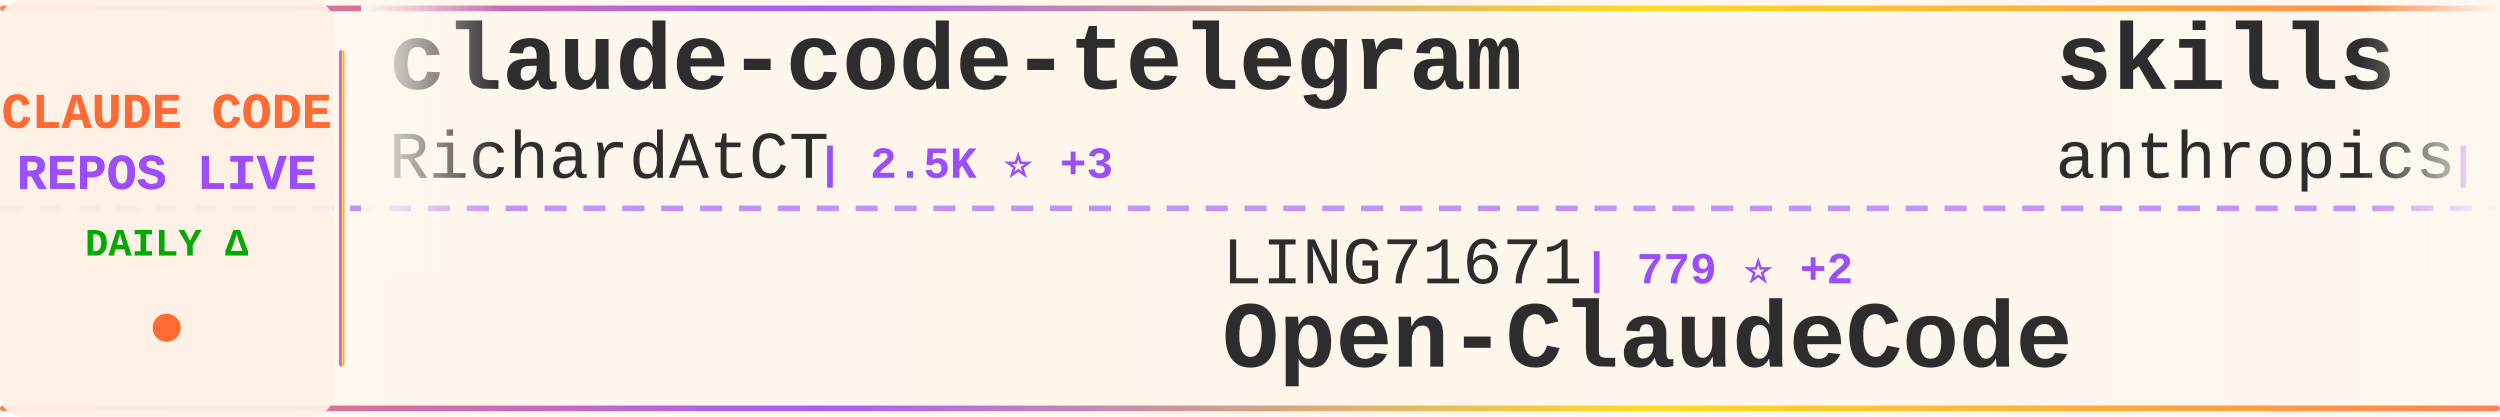
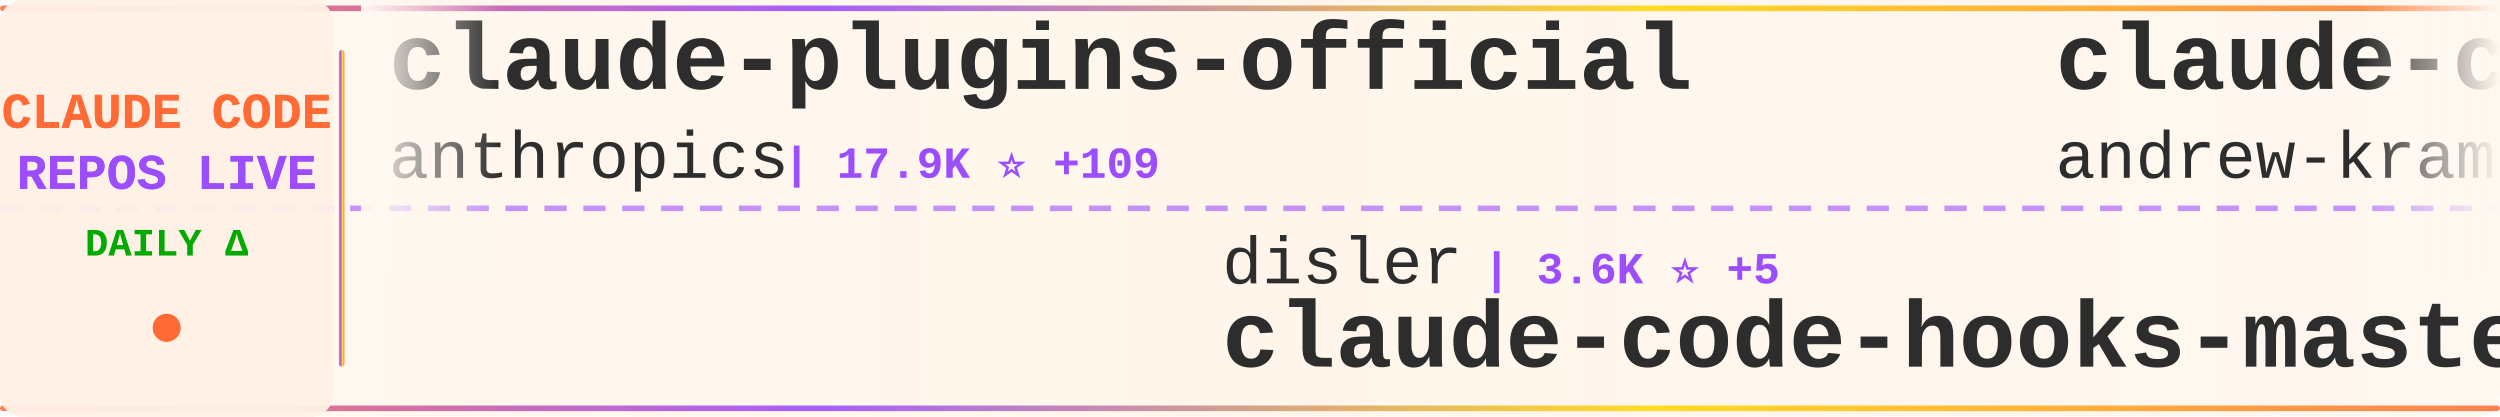
<svg xmlns="http://www.w3.org/2000/svg" width="900" height="150">
  <defs>
    <linearGradient id="tickerBg" x1="0%" y1="0%" x2="100%" y2="0%">
      <stop offset="0%" style="stop-color:#fff8f0;stop-opacity:0.98" />
      <stop offset="50%" style="stop-color:#fff5eb;stop-opacity:1" />
      <stop offset="100%" style="stop-color:#fff8f0;stop-opacity:0.98" />
    </linearGradient>
    <linearGradient id="borderGrad" x1="0%" y1="0%" x2="100%" y2="0%">
      <stop offset="0%" style="stop-color:#FF6B35;stop-opacity:0.85">
        <animate attributeName="stop-opacity" values="0.85;1;0.85" dur="2s" repeatCount="indefinite" />
      </stop>
      <stop offset="33%" style="stop-color:#9C4EFF;stop-opacity:0.9">
        <animate attributeName="stop-opacity" values="0.9;1;0.9" dur="2.2s" repeatCount="indefinite" />
      </stop>
      <stop offset="66%" style="stop-color:#FFD700;stop-opacity:0.85">
        <animate attributeName="stop-opacity" values="0.85;1;0.85" dur="1.8s" repeatCount="indefinite" />
      </stop>
      <stop offset="100%" style="stop-color:#FF6B35;stop-opacity:0.85">
        <animate attributeName="stop-opacity" values="0.85;1;0.85" dur="2s" repeatCount="indefinite" />
      </stop>
    </linearGradient>
    <filter id="textGlow">
      <feGaussianBlur stdDeviation="0.15" result="coloredBlur" />
      <feMerge>
        <feMergeNode in="coloredBlur" />
        <feMergeNode in="SourceGraphic" />
      </feMerge>
    </filter>
    <filter id="metricGlow">
      <feGaussianBlur stdDeviation="0.2" result="coloredBlur" />
      <feMerge>
        <feMergeNode in="coloredBlur" />
        <feMergeNode in="SourceGraphic" />
      </feMerge>
    </filter>
    <linearGradient id="leftFade" x1="0%" y1="0%" x2="100%" y2="0%">
      <stop offset="0%" style="stop-color:#fff8f0;stop-opacity:1" />
      <stop offset="100%" style="stop-color:#fff8f0;stop-opacity:0" />
    </linearGradient>
    <linearGradient id="rightFade" x1="0%" y1="0%" x2="100%" y2="0%">
      <stop offset="0%" style="stop-color:#fff8f0;stop-opacity:0" />
      <stop offset="100%" style="stop-color:#fff8f0;stop-opacity:1" />
    </linearGradient>
  </defs>
  <rect width="900" height="150" fill="url(#tickerBg)" rx="8" />
  <rect x="0" y="2" width="900" height="2" fill="url(#borderGrad)" rx="1" />
  <rect x="0" y="146" width="900" height="2" fill="url(#borderGrad)" rx="1" />
  <line x1="0" y1="75" x2="900" y2="75" stroke="#9C4EFF" stroke-width="2" stroke-dasharray="8 6" opacity="0.6" />
  <rect x="0" y="0" width="120" height="150" fill="#fff0e6" opacity="0.95" rx="8" />
  <text x="60" y="46" font-family="'Courier New', monospace" font-size="18" font-weight="bold" fill="#FF6B35" text-anchor="middle" filter="url(#textGlow)">
    CLAUDE CODE
  </text>
  <text x="60" y="68" font-family="'Courier New', monospace" font-size="18" font-weight="bold" fill="#9C4EFF" text-anchor="middle" filter="url(#textGlow)">
    REPOS LIVE
  </text>
  <text x="60" y="92" font-family="'Courier New', monospace" font-size="14" font-weight="bold" fill="#00aa00" text-anchor="middle">
    DAILY Δ
  </text>
  <circle cx="60" cy="118" r="5" fill="#FF6B35" filter="url(#metricGlow)">
    <animate attributeName="r" values="4;6;4" dur="1.5s" repeatCount="indefinite" />
    <animate attributeName="opacity" values="0.6;1;0.6" dur="1.5s" repeatCount="indefinite" />
  </circle>
  <rect x="122" y="18" width="2" height="114" fill="url(#borderGrad)" rx="1" />
  <clipPath id="tickerClip">
    <rect x="130" y="0" width="770" height="150" />
  </clipPath>
  <g clip-path="url(#tickerClip)">
    <g id="tickerItems">
      <animateTransform attributeName="transform" attributeType="XML" type="translate" from="0 0" to="-3000 0" dur="54s" repeatCount="indefinite" />
      <g transform="translate(0, 0)">
-         <text x="140" y="32" font-family="'Courier New', monospace" font-size="34" font-weight="bold" fill="#2d2d2d">claude-code-telegram</text>
-         <text x="140" y="64" font-family="'Courier New', monospace" font-size="24" font-weight="normal" fill="#2d2d2d" opacity="1.0">RichardAtCT</text>
-         <text x="294" y="64" font-family="'Courier New', monospace" font-size="16" font-weight="bold" fill="#9C4EFF"> | 2.5K ⭐ +3</text>
+         <text x="140" y="32" font-family="'Courier New', monospace" font-size="34" font-weight="bold" fill="#2d2d2d">claude-plugins-official</text>
+         <text x="140" y="64" font-family="'Courier New', monospace" font-size="24" font-weight="normal" fill="#2d2d2d" opacity="1.0">anthropics</text>
+         <text x="282" y="64" font-family="'Courier New', monospace" font-size="16" font-weight="bold" fill="#9C4EFF"> | 17.9K ⭐ +109</text>
      </g>
      <g transform="translate(300, 0)">
-         <text x="140" y="102" font-family="'Courier New', monospace" font-size="24" font-weight="normal" fill="#2d2d2d" opacity="1.0">LING71671</text>
-         <text x="270" y="102" font-family="'Courier New', monospace" font-size="16" font-weight="bold" fill="#9C4EFF"> | 779 ⭐ +2</text>
-         <text x="140" y="132" font-family="'Courier New', monospace" font-size="34" font-weight="bold" fill="#2d2d2d">Open-ClaudeCode</text>
+         <text x="140" y="102" font-family="'Courier New', monospace" font-size="24" font-weight="normal" fill="#2d2d2d" opacity="1.0">disler</text>
+         <text x="234" y="102" font-family="'Courier New', monospace" font-size="16" font-weight="bold" fill="#9C4EFF"> | 3.6K ⭐ +5</text>
+         <text x="140" y="132" font-family="'Courier New', monospace" font-size="34" font-weight="bold" fill="#2d2d2d">claude-code-hooks-master...</text>
      </g>
      <g transform="translate(600, 0)">
-         <text x="140" y="32" font-family="'Courier New', monospace" font-size="34" font-weight="bold" fill="#2d2d2d">skills</text>
-         <text x="140" y="64" font-family="'Courier New', monospace" font-size="24" font-weight="normal" fill="#2d2d2d" opacity="1.0">anthropics</text>
-         <text x="282" y="64" font-family="'Courier New', monospace" font-size="16" font-weight="bold" fill="#9C4EFF"> | 123.9K ⭐ +414</text>
+         <text x="140" y="32" font-family="'Courier New', monospace" font-size="34" font-weight="bold" fill="#2d2d2d">claude-code-source-build</text>
+         <text x="140" y="64" font-family="'Courier New', monospace" font-size="24" font-weight="normal" fill="#2d2d2d" opacity="1.0">andrew-kramer-inno</text>
+         <text x="378" y="64" font-family="'Courier New', monospace" font-size="16" font-weight="bold" fill="#9C4EFF"> | 579 ⭐ +3</text>
      </g>
      <g transform="translate(900, 0)">
-         <text x="140" y="102" font-family="'Courier New', monospace" font-size="24" font-weight="normal" fill="#2d2d2d" opacity="1.0">chauncygu</text>
-         <text x="270" y="102" font-family="'Courier New', monospace" font-size="16" font-weight="bold" fill="#9C4EFF"> | 2.3K ⭐ +12</text>
-         <text x="140" y="132" font-family="'Courier New', monospace" font-size="34" font-weight="bold" fill="#2d2d2d">collection-claude-code-s...</text>
+         <text x="140" y="102" font-family="'Courier New', monospace" font-size="24" font-weight="normal" fill="#2d2d2d" opacity="1.0">ykdojo</text>
+         <text x="234" y="102" font-family="'Courier New', monospace" font-size="16" font-weight="bold" fill="#9C4EFF"> | 7.9K ⭐ +21</text>
+         <text x="140" y="132" font-family="'Courier New', monospace" font-size="34" font-weight="bold" fill="#2d2d2d">claude-code-tips</text>
      </g>
      <g transform="translate(1200, 0)">
-         <text x="140" y="32" font-family="'Courier New', monospace" font-size="34" font-weight="bold" fill="#2d2d2d">claude-code-proxy</text>
-         <text x="140" y="64" font-family="'Courier New', monospace" font-size="24" font-weight="normal" fill="#2d2d2d" opacity="1.0">fuergaosi233</text>
-         <text x="306" y="64" font-family="'Courier New', monospace" font-size="16" font-weight="bold" fill="#9C4EFF"> | 2.5K ⭐ +7</text>
+         <text x="140" y="32" font-family="'Courier New', monospace" font-size="34" font-weight="bold" fill="#2d2d2d">claude-code-security-rev...</text>
+         <text x="140" y="64" font-family="'Courier New', monospace" font-size="24" font-weight="normal" fill="#2d2d2d" opacity="1.0">anthropics</text>
+         <text x="282" y="64" font-family="'Courier New', monospace" font-size="16" font-weight="bold" fill="#9C4EFF"> | 4.4K ⭐ +5</text>
      </g>
      <g transform="translate(1500, 0)">
-         <text x="140" y="102" font-family="'Courier New', monospace" font-size="24" font-weight="normal" fill="#2d2d2d" opacity="1.0">luyao618</text>
-         <text x="258" y="102" font-family="'Courier New', monospace" font-size="16" font-weight="bold" fill="#9C4EFF"> | 1.2K ⭐ +6</text>
-         <text x="140" y="132" font-family="'Courier New', monospace" font-size="34" font-weight="bold" fill="#2d2d2d">Claude-Code-Source-Study</text>
+         <text x="140" y="102" font-family="'Courier New', monospace" font-size="24" font-weight="normal" fill="#2d2d2d" opacity="1.0">bfly123</text>
+         <text x="246" y="102" font-family="'Courier New', monospace" font-size="16" font-weight="bold" fill="#9C4EFF"> | 2.4K ⭐ +4</text>
+         <text x="140" y="132" font-family="'Courier New', monospace" font-size="34" font-weight="bold" fill="#2d2d2d">claude_code_bridge</text>
      </g>
      <g transform="translate(1800, 0)">
-         <text x="140" y="32" font-family="'Courier New', monospace" font-size="34" font-weight="bold" fill="#2d2d2d">Claude-code</text>
-         <text x="140" y="64" font-family="'Courier New', monospace" font-size="24" font-weight="normal" fill="#2d2d2d" opacity="1.0">zstmfhy</text>
-         <text x="246" y="64" font-family="'Courier New', monospace" font-size="16" font-weight="bold" fill="#9C4EFF"> | 190 ⭐</text>
+         <text x="140" y="32" font-family="'Courier New', monospace" font-size="34" font-weight="bold" fill="#2d2d2d">claude_code_src</text>
+         <text x="140" y="64" font-family="'Courier New', monospace" font-size="24" font-weight="normal" fill="#2d2d2d" opacity="1.0">ponponon</text>
+         <text x="258" y="64" font-family="'Courier New', monospace" font-size="16" font-weight="bold" fill="#9C4EFF"> | 2.2K ⭐ +6</text>
      </g>
      <g transform="translate(2100, 0)">
-         <text x="140" y="102" font-family="'Courier New', monospace" font-size="24" font-weight="normal" fill="#2d2d2d" opacity="1.0">frankbria</text>
-         <text x="270" y="102" font-family="'Courier New', monospace" font-size="16" font-weight="bold" fill="#9C4EFF"> | 8.9K ⭐ +14</text>
-         <text x="140" y="132" font-family="'Courier New', monospace" font-size="34" font-weight="bold" fill="#2d2d2d">ralph-claude-code</text>
+         <text x="140" y="102" font-family="'Courier New', monospace" font-size="24" font-weight="normal" fill="#2d2d2d" opacity="1.0">fazxes</text>
+         <text x="234" y="102" font-family="'Courier New', monospace" font-size="16" font-weight="bold" fill="#9C4EFF"> | 211 ⭐</text>
+         <text x="140" y="132" font-family="'Courier New', monospace" font-size="34" font-weight="bold" fill="#2d2d2d">Claude-code</text>
      </g>
      <g transform="translate(2400, 0)">
-         <text x="140" y="32" font-family="'Courier New', monospace" font-size="34" font-weight="bold" fill="#2d2d2d">claude-code-tips</text>
-         <text x="140" y="64" font-family="'Courier New', monospace" font-size="24" font-weight="normal" fill="#2d2d2d" opacity="1.0">ykdojo</text>
-         <text x="234" y="64" font-family="'Courier New', monospace" font-size="16" font-weight="bold" fill="#9C4EFF"> | 7.9K ⭐ +20</text>
+         <text x="140" y="32" font-family="'Courier New', monospace" font-size="34" font-weight="bold" fill="#2d2d2d">claude-code-analysis</text>
+         <text x="140" y="64" font-family="'Courier New', monospace" font-size="24" font-weight="normal" fill="#2d2d2d" opacity="1.0">liuup</text>
+         <text x="222" y="64" font-family="'Courier New', monospace" font-size="16" font-weight="bold" fill="#9C4EFF"> | 2.0K ⭐ +23</text>
      </g>
      <g transform="translate(2700, 0)">
-         <text x="140" y="102" font-family="'Courier New', monospace" font-size="24" font-weight="normal" fill="#2d2d2d" opacity="1.0">pedrohcgs</text>
-         <text x="270" y="102" font-family="'Courier New', monospace" font-size="16" font-weight="bold" fill="#9C4EFF"> | 985 ⭐ +2</text>
-         <text x="140" y="132" font-family="'Courier New', monospace" font-size="34" font-weight="bold" fill="#2d2d2d">claude-code-my-workflow</text>
+         <text x="140" y="102" font-family="'Courier New', monospace" font-size="24" font-weight="normal" fill="#2d2d2d" opacity="1.0">kodu-ai</text>
+         <text x="246" y="102" font-family="'Courier New', monospace" font-size="16" font-weight="bold" fill="#9C4EFF"> | 5.3K ⭐</text>
+         <text x="140" y="132" font-family="'Courier New', monospace" font-size="34" font-weight="bold" fill="#2d2d2d">claude-coder</text>
      </g>
      <g transform="translate(3000, 0)">
-         <text x="140" y="32" font-family="'Courier New', monospace" font-size="34" font-weight="bold" fill="#2d2d2d">claude-code-telegram</text>
-         <text x="140" y="64" font-family="'Courier New', monospace" font-size="24" font-weight="normal" fill="#2d2d2d" opacity="1.0">RichardAtCT</text>
-         <text x="294" y="64" font-family="'Courier New', monospace" font-size="16" font-weight="bold" fill="#9C4EFF"> | 2.5K ⭐ +3</text>
+         <text x="140" y="32" font-family="'Courier New', monospace" font-size="34" font-weight="bold" fill="#2d2d2d">claude-plugins-official</text>
+         <text x="140" y="64" font-family="'Courier New', monospace" font-size="24" font-weight="normal" fill="#2d2d2d" opacity="1.0">anthropics</text>
+         <text x="282" y="64" font-family="'Courier New', monospace" font-size="16" font-weight="bold" fill="#9C4EFF"> | 17.9K ⭐ +109</text>
      </g>
      <g transform="translate(3300, 0)">
-         <text x="140" y="102" font-family="'Courier New', monospace" font-size="24" font-weight="normal" fill="#2d2d2d" opacity="1.0">LING71671</text>
-         <text x="270" y="102" font-family="'Courier New', monospace" font-size="16" font-weight="bold" fill="#9C4EFF"> | 779 ⭐ +2</text>
-         <text x="140" y="132" font-family="'Courier New', monospace" font-size="34" font-weight="bold" fill="#2d2d2d">Open-ClaudeCode</text>
+         <text x="140" y="102" font-family="'Courier New', monospace" font-size="24" font-weight="normal" fill="#2d2d2d" opacity="1.0">disler</text>
+         <text x="234" y="102" font-family="'Courier New', monospace" font-size="16" font-weight="bold" fill="#9C4EFF"> | 3.6K ⭐ +5</text>
+         <text x="140" y="132" font-family="'Courier New', monospace" font-size="34" font-weight="bold" fill="#2d2d2d">claude-code-hooks-master...</text>
      </g>
      <g transform="translate(3600, 0)">
-         <text x="140" y="32" font-family="'Courier New', monospace" font-size="34" font-weight="bold" fill="#2d2d2d">skills</text>
-         <text x="140" y="64" font-family="'Courier New', monospace" font-size="24" font-weight="normal" fill="#2d2d2d" opacity="1.0">anthropics</text>
-         <text x="282" y="64" font-family="'Courier New', monospace" font-size="16" font-weight="bold" fill="#9C4EFF"> | 123.9K ⭐ +414</text>
+         <text x="140" y="32" font-family="'Courier New', monospace" font-size="34" font-weight="bold" fill="#2d2d2d">claude-code-source-build</text>
+         <text x="140" y="64" font-family="'Courier New', monospace" font-size="24" font-weight="normal" fill="#2d2d2d" opacity="1.0">andrew-kramer-inno</text>
+         <text x="378" y="64" font-family="'Courier New', monospace" font-size="16" font-weight="bold" fill="#9C4EFF"> | 579 ⭐ +3</text>
      </g>
      <g transform="translate(3900, 0)">
-         <text x="140" y="102" font-family="'Courier New', monospace" font-size="24" font-weight="normal" fill="#2d2d2d" opacity="1.0">chauncygu</text>
-         <text x="270" y="102" font-family="'Courier New', monospace" font-size="16" font-weight="bold" fill="#9C4EFF"> | 2.3K ⭐ +12</text>
-         <text x="140" y="132" font-family="'Courier New', monospace" font-size="34" font-weight="bold" fill="#2d2d2d">collection-claude-code-s...</text>
+         <text x="140" y="102" font-family="'Courier New', monospace" font-size="24" font-weight="normal" fill="#2d2d2d" opacity="1.0">ykdojo</text>
+         <text x="234" y="102" font-family="'Courier New', monospace" font-size="16" font-weight="bold" fill="#9C4EFF"> | 7.9K ⭐ +21</text>
+         <text x="140" y="132" font-family="'Courier New', monospace" font-size="34" font-weight="bold" fill="#2d2d2d">claude-code-tips</text>
      </g>
    </g>
  </g>
  <rect x="130" y="0" width="50" height="100" fill="url(#leftFade)" />
  <rect x="850" y="0" width="50" height="100" fill="url(#rightFade)" />
</svg>
